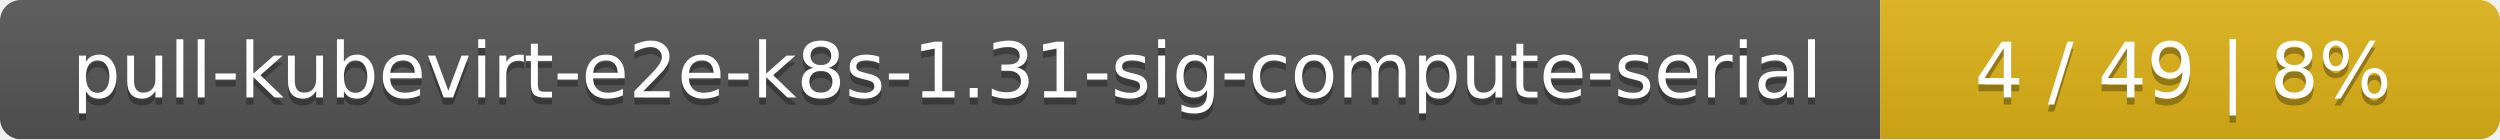
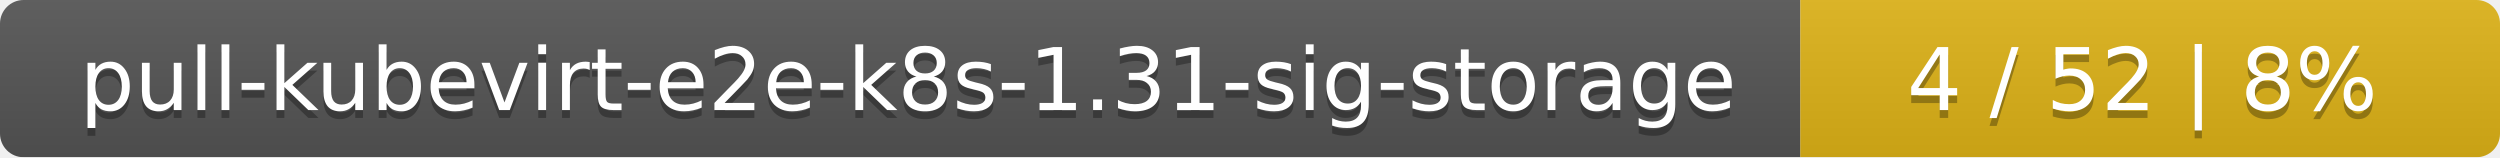
- <svg xmlns="http://www.w3.org/2000/svg" width="359" height="20">
+ <svg xmlns="http://www.w3.org/2000/svg" width="318" height="20">
  <linearGradient id="smooth" x2="0" y2="100%">
    <stop offset="0" stop-color="#bbb" stop-opacity=".1" />
    <stop offset="1" stop-opacity=".1" />
  </linearGradient>
  <mask id="round">
-     <rect width="359" height="20" rx="3" fill="#fff" />
+     <rect width="318" height="20" rx="3" fill="#fff" />
  </mask>
  <g mask="url(#round)">
-     <rect width="270" height="20" fill="#555" />
-     <rect x="270" width="89" height="20" fill="#dfb317" />
-     <rect width="359" height="20" fill="url(#smooth)" />
+     <rect width="229" height="20" fill="#555" />
+     <rect x="229" width="89" height="20" fill="#dfb317" />
+     <rect width="318" height="20" fill="url(#smooth)" />
  </g>
  <g fill="#fff" text-anchor="middle" font-family="DejaVu Sans,Verdana,Geneva,sans-serif" font-size="11">
-     <text x="136" y="15" fill="#010101" fill-opacity=".3">pull-kubevirt-e2e-k8s-1.31-sig-compute-serial</text>
-     <text x="136" y="14">pull-kubevirt-e2e-k8s-1.31-sig-compute-serial</text>
-     <text x="313.5" y="15" fill="#010101" fill-opacity=".3">4 / 49    |    8%</text>
-     <text x="313.5" y="14">4 / 49    |    8%</text>
+     <text x="115.5" y="15" fill="#010101" fill-opacity=".3">pull-kubevirt-e2e-k8s-1.31-sig-storage</text>
+     <text x="115.5" y="14">pull-kubevirt-e2e-k8s-1.31-sig-storage</text>
+     <text x="272.5" y="15" fill="#010101" fill-opacity=".3">4 / 52    |    8%</text>
+     <text x="272.5" y="14">4 / 52    |    8%</text>
  </g>
</svg>
